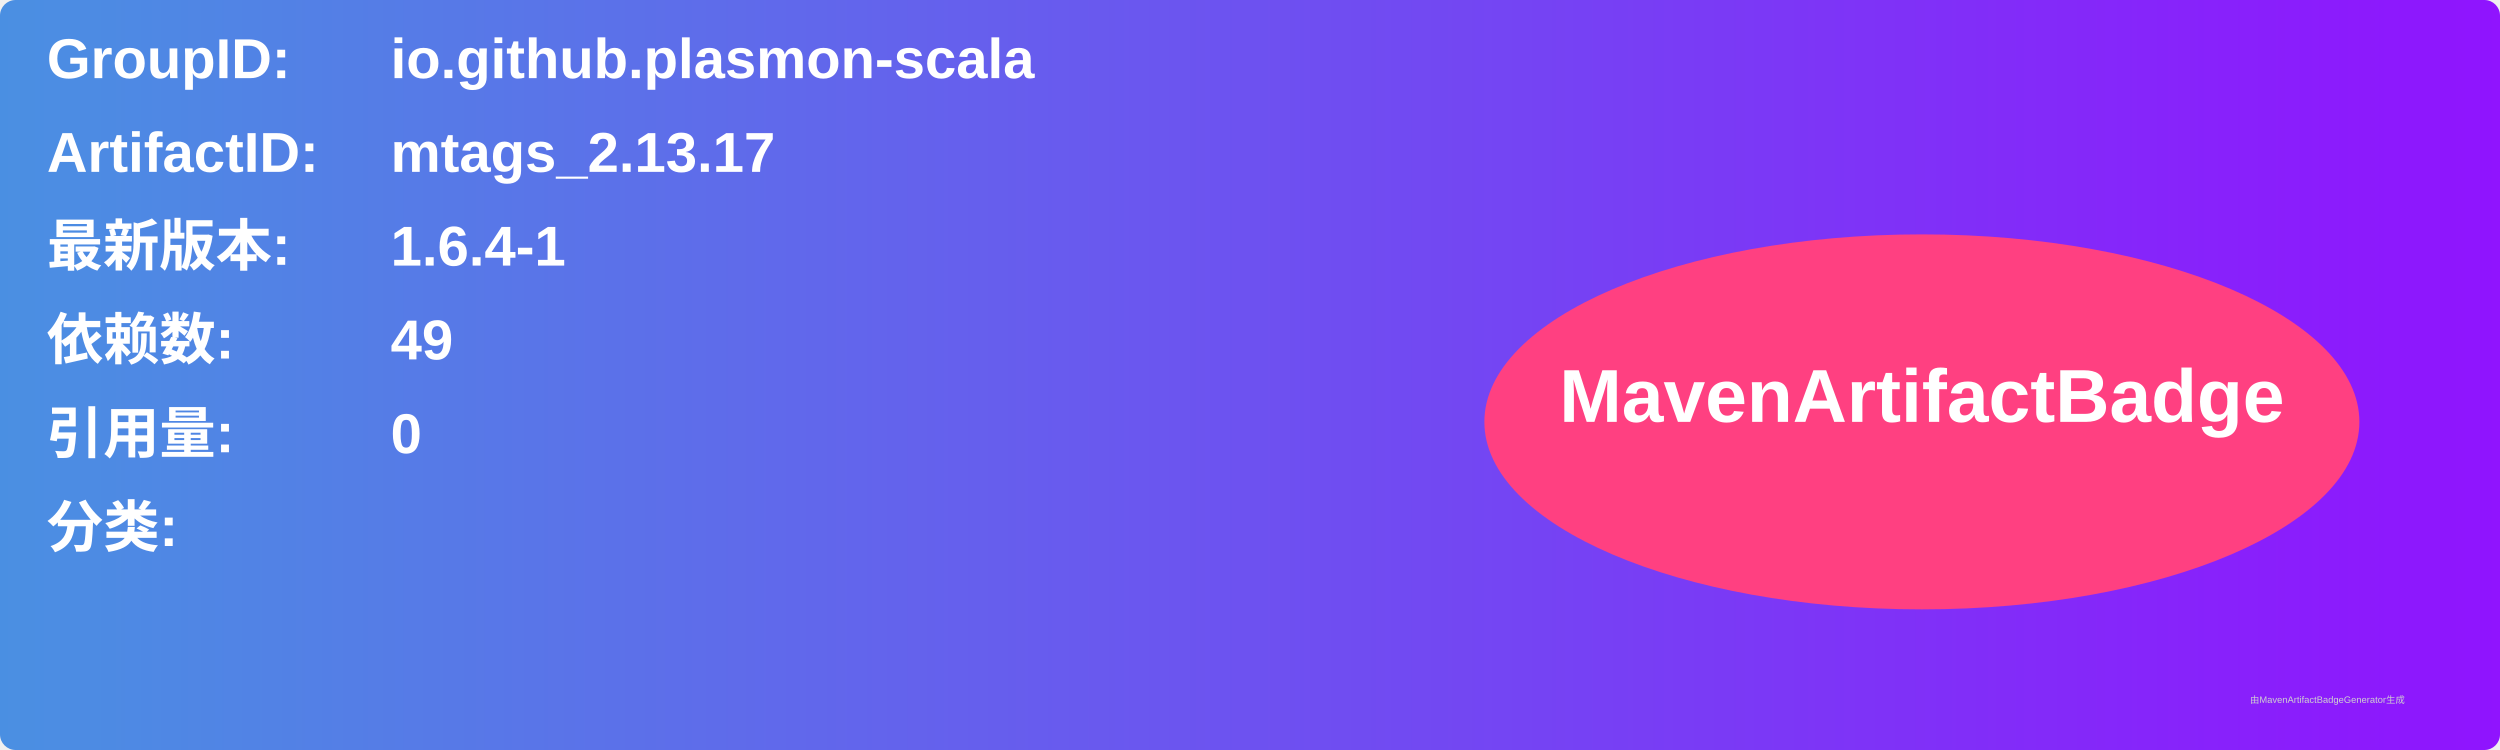
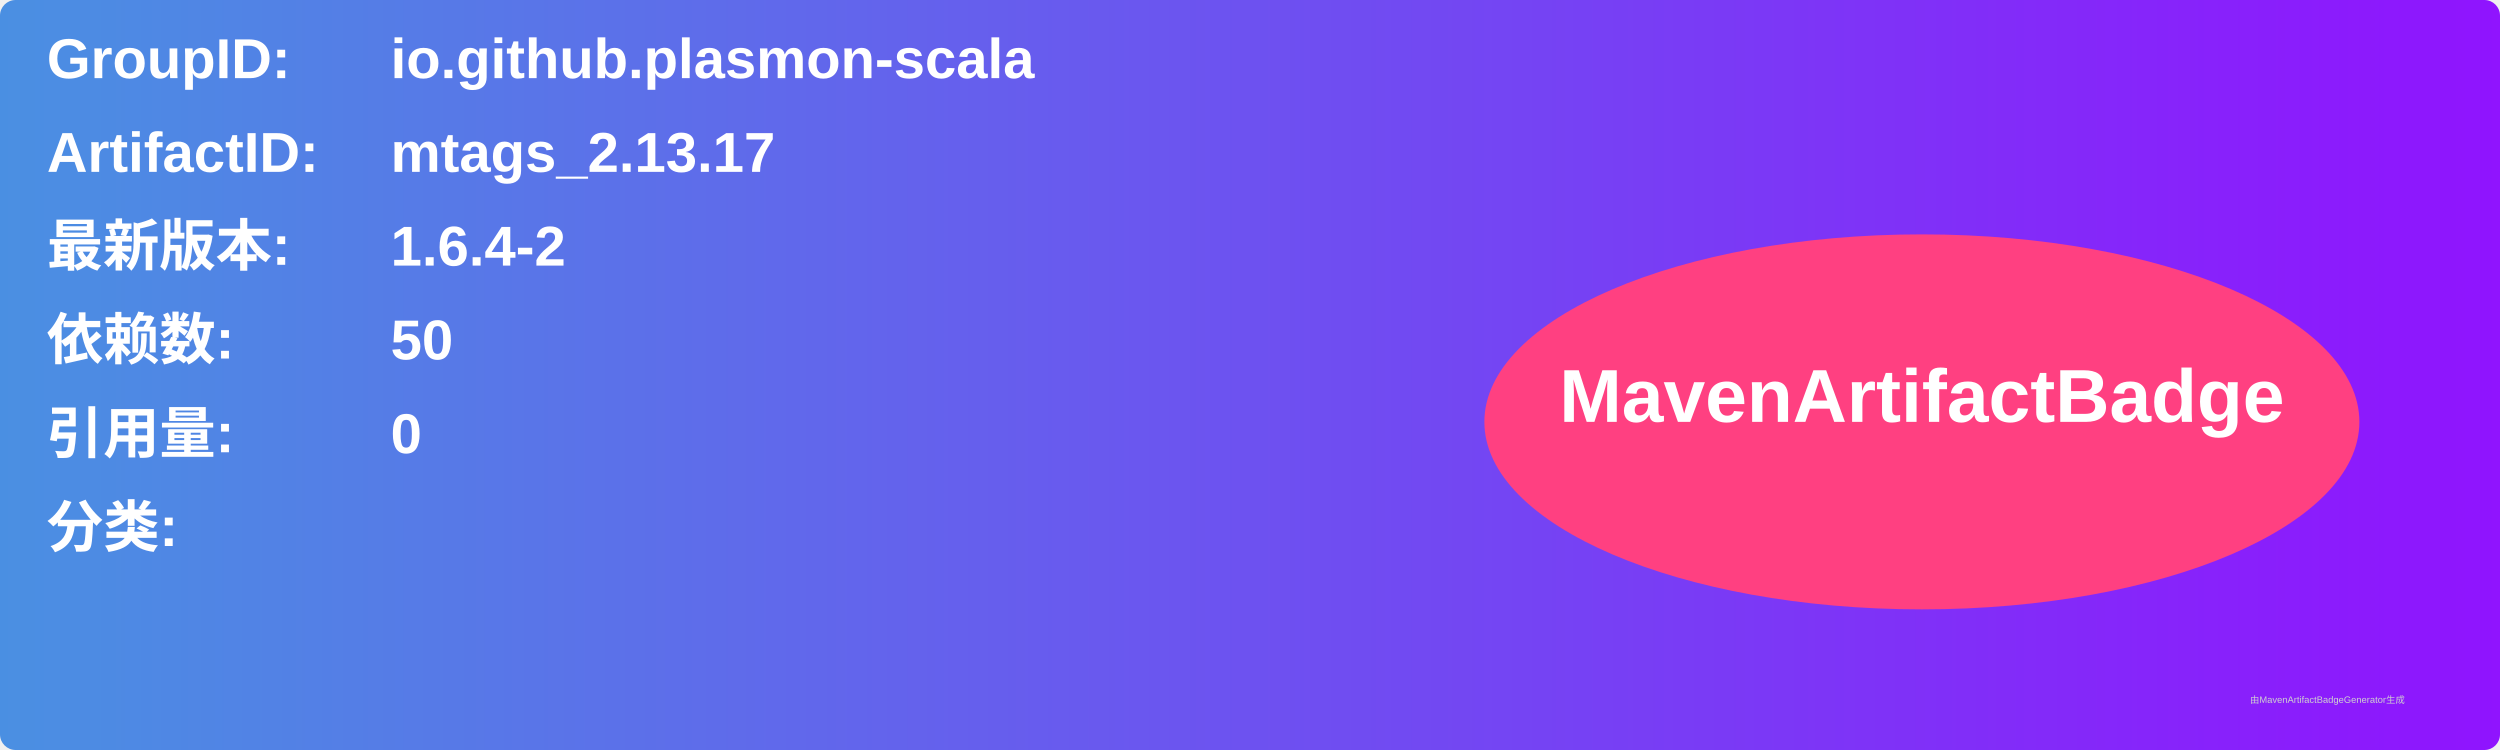
<svg xmlns="http://www.w3.org/2000/svg" width="800" height="240" viewBox="0 0 800 240">
  <linearGradient id="grad" x1="0%" y1="0%" x2="100%" y2="0%">
    <stop offset="0%" stop-color="#4a90e2" />
    <stop offset="100%" stop-color="#9013fe" />
  </linearGradient>
  <rect width="100%" height="100%" rx="5" ry="5" fill="url(#grad)" />
  <g transform="translate(15, 15)">
    <text x="0" y="10" font-family="Arial" font-size="18" fill="white" font-weight="bold" width="260">GroupID:</text>
    <text x="110" y="10" font-family="Arial" font-size="18" fill="white" font-weight="bold" width="460">io.github.plasmon-scala</text>
    <text x="0" y="40" font-family="Arial" font-size="18" fill="white" font-weight="bold" width="260">ArtifactID:</text>
    <text x="110" y="40" font-family="Arial" font-size="18" fill="white" font-weight="bold" width="460">mtags_2.13.17</text>
    <text x="0" y="70" font-family="Arial" font-size="18" fill="white" font-weight="bold">最新版本:</text>
    <text x="110" y="70" font-family="Arial" font-size="18" fill="white" font-weight="bold">
-       <tspan font-weight="bold">1.6.4-1</tspan>
+       <tspan font-weight="bold">1.6.4-2</tspan>
    </text>
    <text x="0" y="100" font-family="Arial" font-size="18" fill="white" font-weight="bold">依赖数: </text>
    <text x="110" y="100" font-family="Arial" font-size="18" fill="white">
-       <tspan font-weight="bold">49</tspan>
+       <tspan font-weight="bold">50</tspan>
    </text>
    <text x="0" y="130" font-family="Arial" font-size="18" fill="white" font-weight="bold">引用量: </text>
    <text x="110" y="130" font-family="Arial" font-size="18" fill="white">
      <tspan font-weight="bold">0</tspan>
    </text>
    <text x="0" y="160" font-family="Arial" font-size="18" fill="white" font-weight="bold">分类:</text>
    <text x="10" y="190" font-family="Arial" font-size="10" fill="white">
      <tspan font-weight="bold" />
    </text>
    <ellipse cx="600" cy="120" rx="140" ry="60" fill="#ff4081" />
    <text x="600" y="120" text-anchor="middle" font-family="Arial" font-size="24" fill="white" font-weight="bold">MavenArtifactBadge</text>
  </g>
  <text x="720" y="225" font-family="Arial" font-size="3" fill="#d0d0d0">由MavenArtifactBadgeGenerator生成</text>
</svg>
